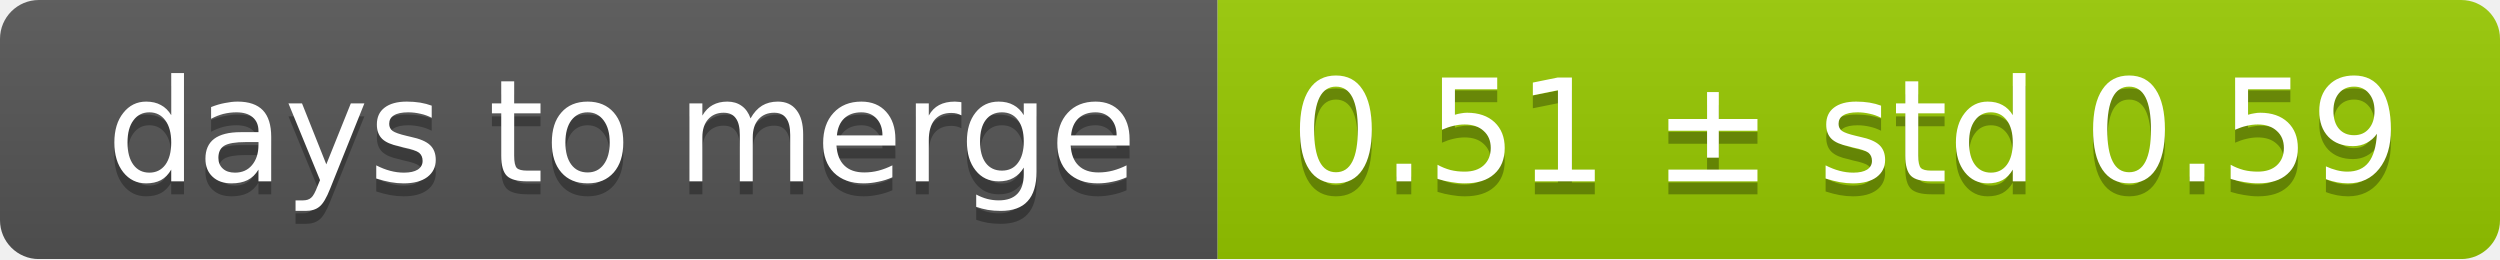
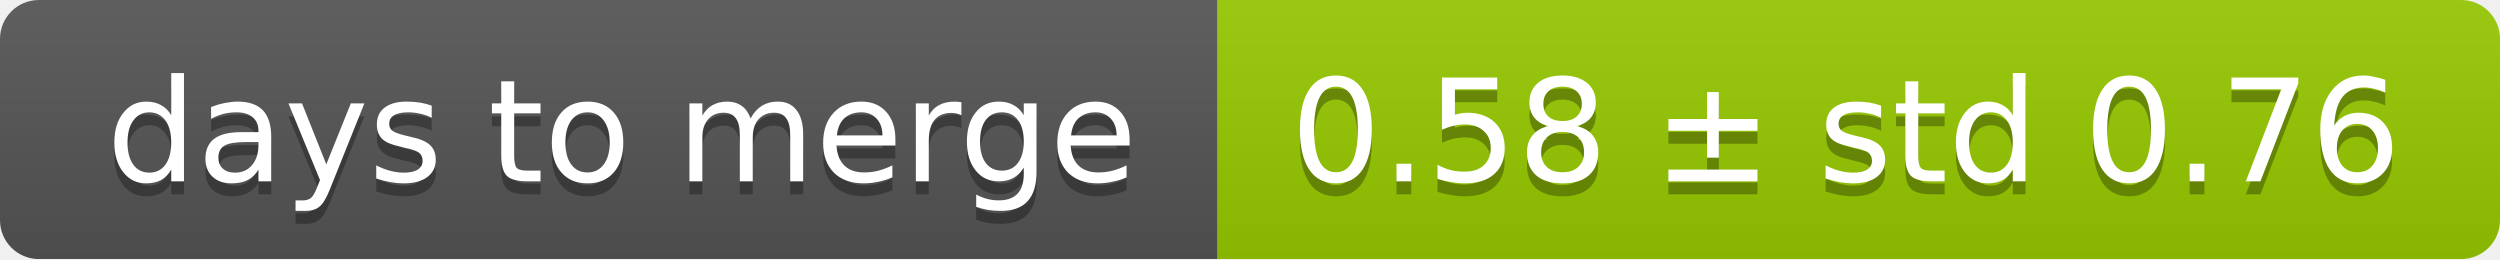
<svg xmlns="http://www.w3.org/2000/svg" width="193" height="20">
  <linearGradient id="smooth" x2="0" y2="100%">
    <stop offset="0" stop-color="#bbb" stop-opacity=".1" />
    <stop offset="1" stop-opacity=".1" />
  </linearGradient>
  <mask id="round">
    <rect width="193" height="20" rx="3" fill="#fff" />
  </mask>
  <g mask="url(#round)">
    <rect width="94" height="20" fill="#555" />
    <rect x="94" width="99" height="20" fill="#97ca00" />
    <rect width="193" height="20" fill="url(#smooth)" />
  </g>
  <g fill="#fff" text-anchor="middle" font-family="DejaVu Sans,Verdana,Geneva,sans-serif" font-size="11">
    <text x="48" y="15" fill="#010101" fill-opacity=".3">days to merge</text>
    <text x="48" y="14">days to merge</text>
-     <text x="142.5" y="15" fill="#010101" fill-opacity=".3">0.51 ± std 0.59</text>
-     <text x="142.5" y="14">0.51 ± std 0.59</text>
+     <text x="142.5" y="15" fill="#010101" fill-opacity=".3">0.58 ± std 0.76</text>
+     <text x="142.5" y="14">0.58 ± std 0.76</text>
  </g>
</svg>
